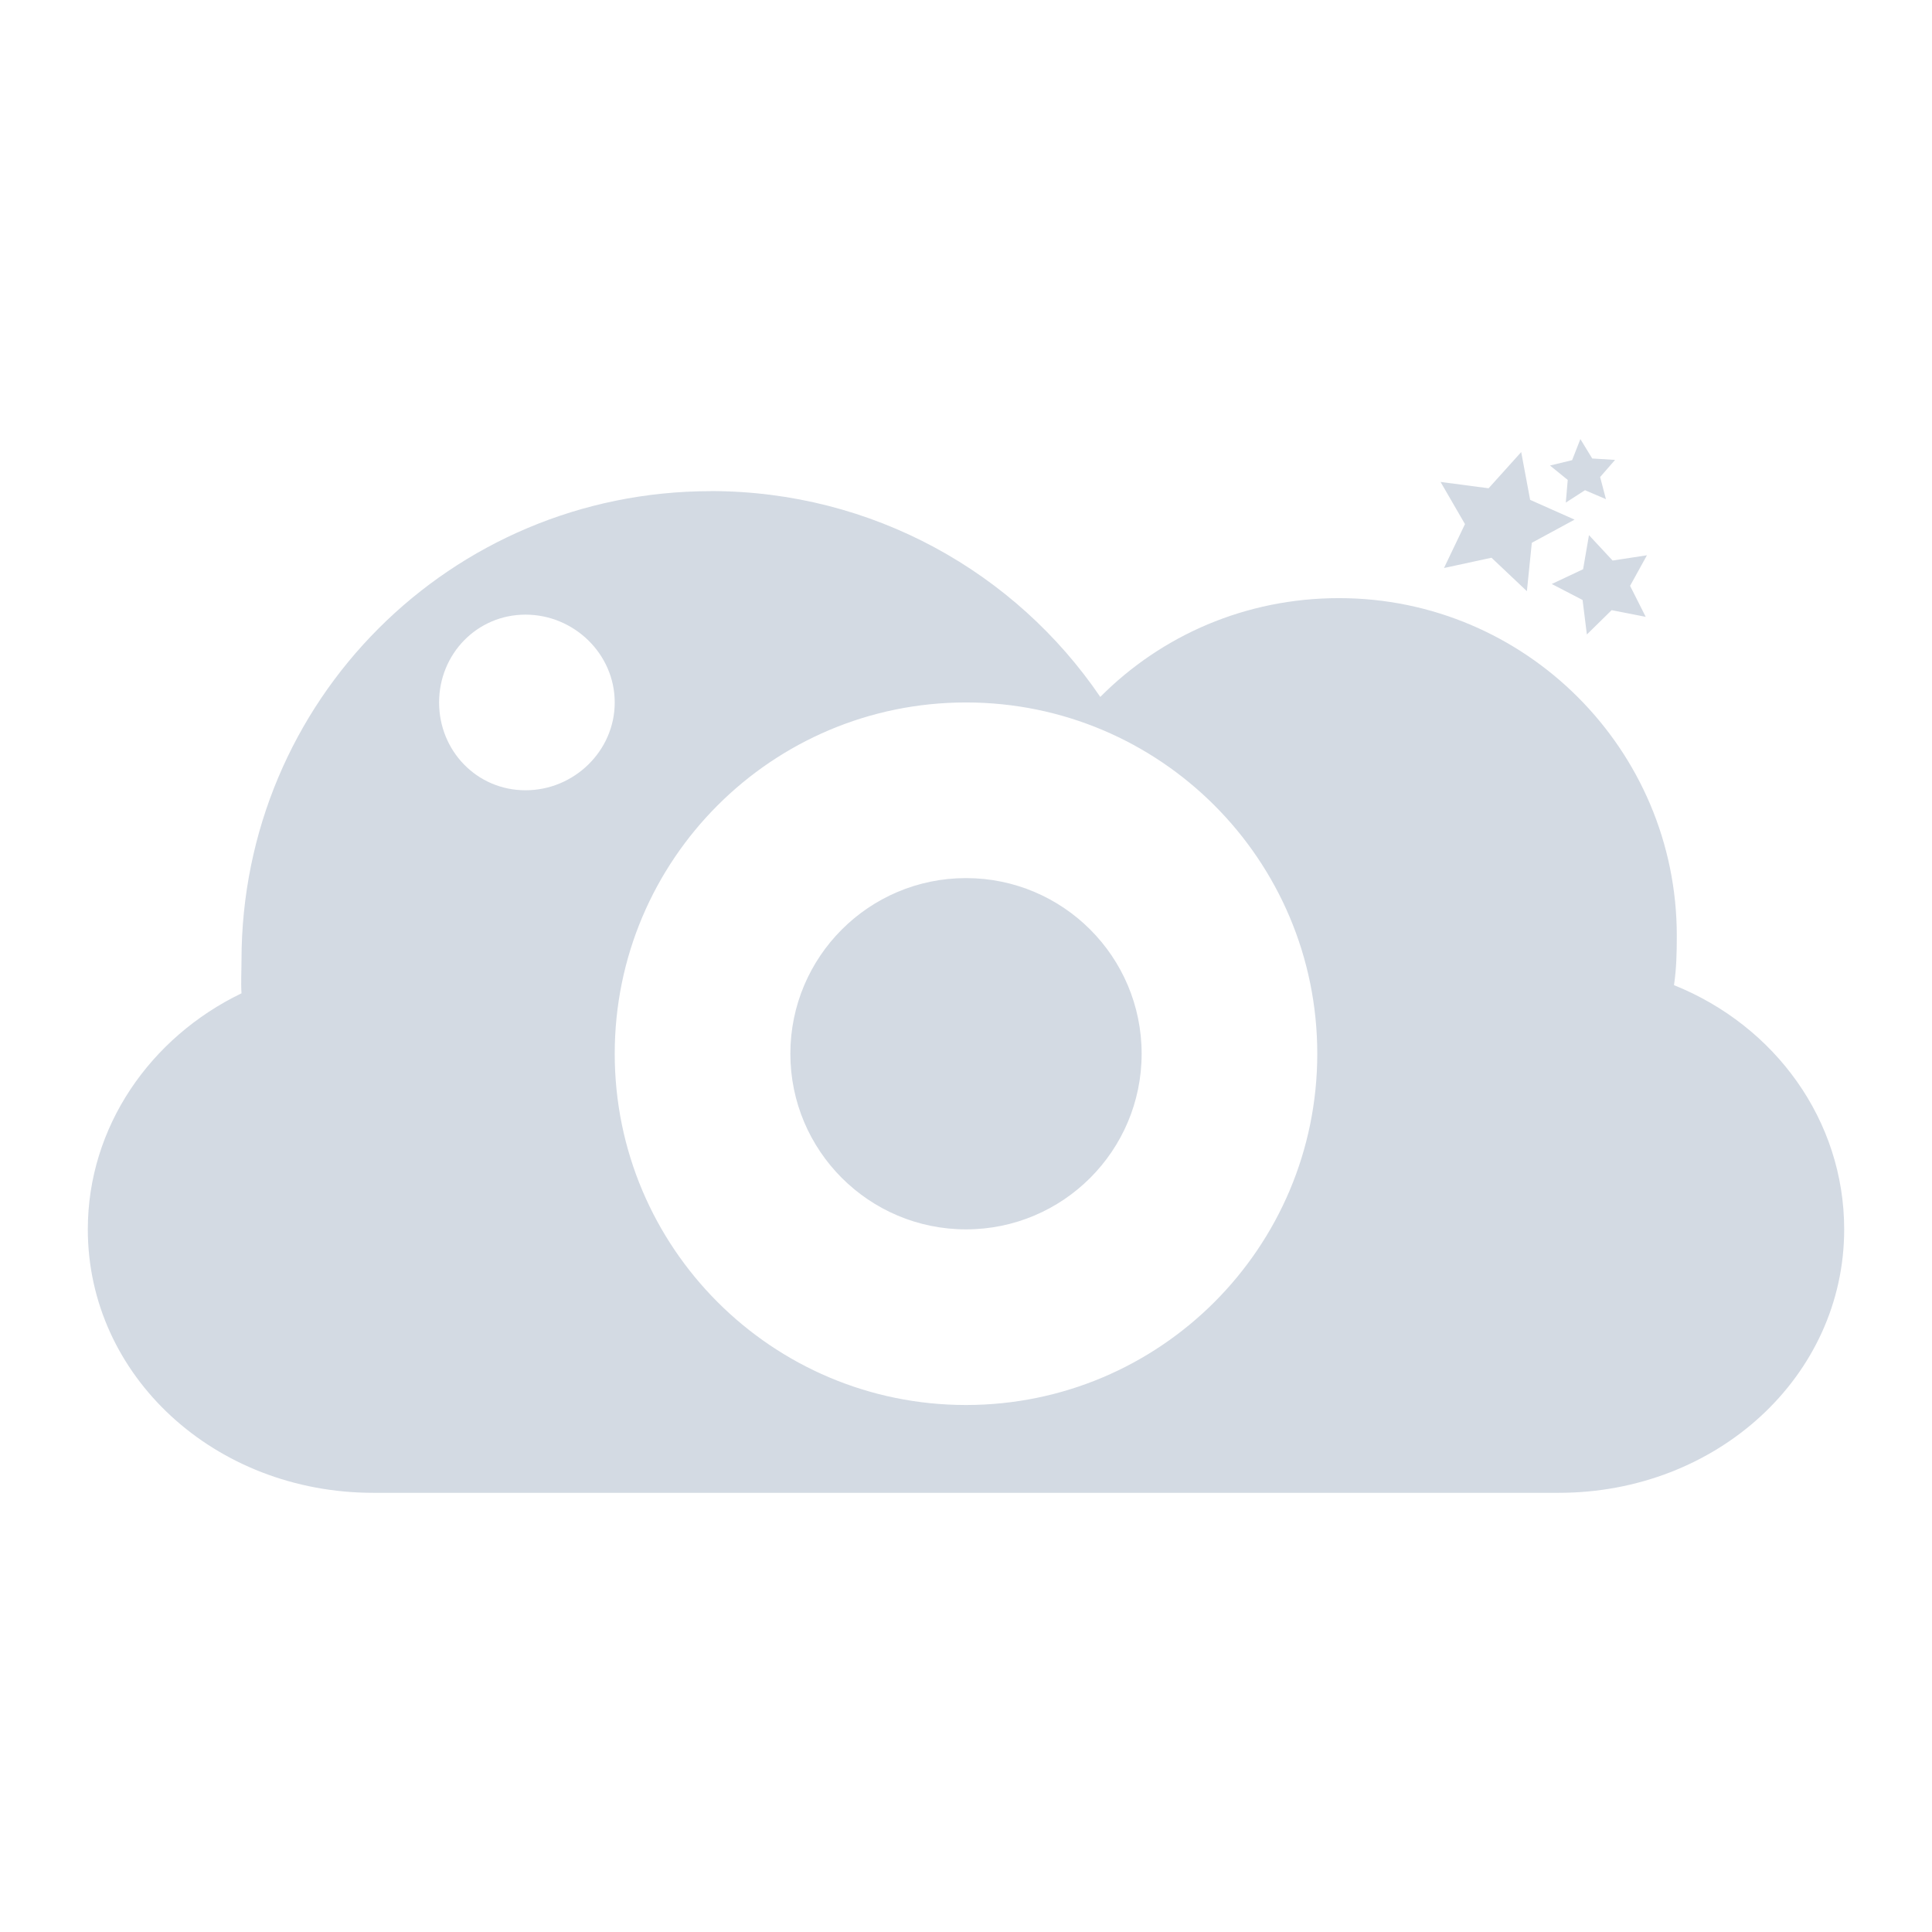
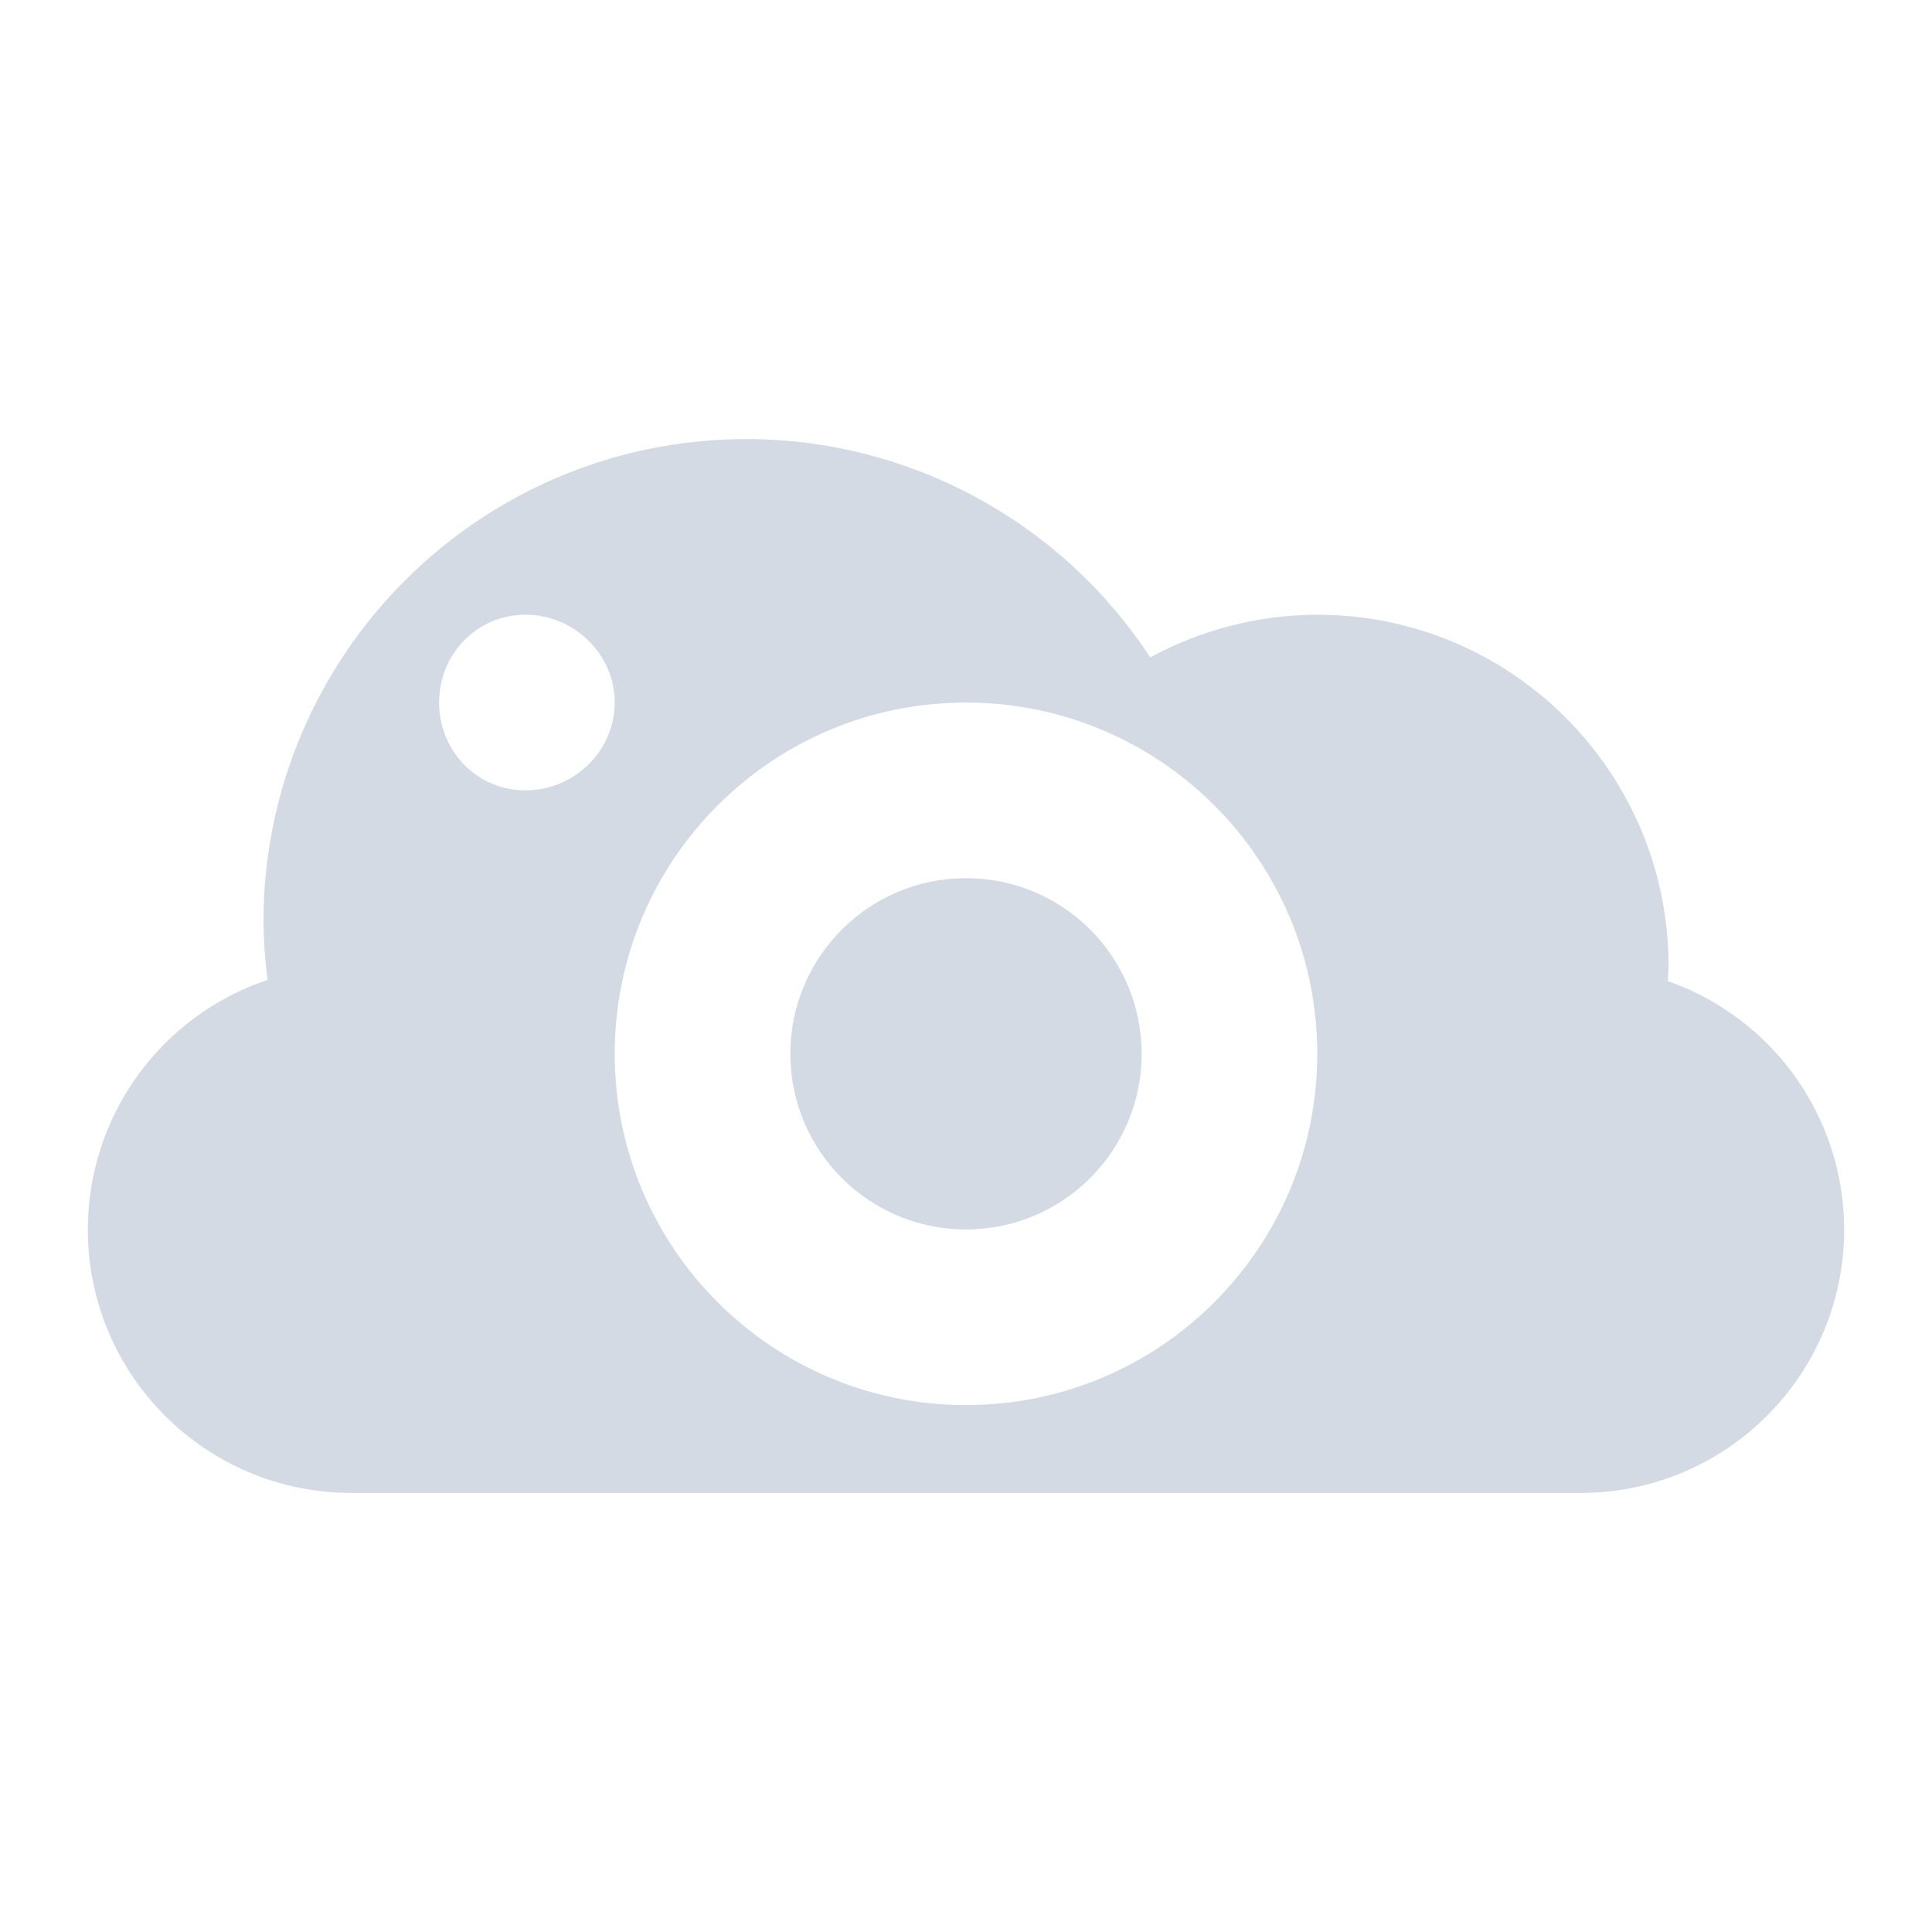
<svg xmlns="http://www.w3.org/2000/svg" width="22" height="22" version="1.1">
  <defs>
    <style id="current-color-scheme" type="text/css">
   .ColorScheme-Text { color:#d3dae3; } .ColorScheme-Highlight { color:#5294e2; }
  </style>
  </defs>
-   <path style="fill:currentColor" class="ColorScheme-Text" d="m17.996 5l-0.094 0.24-0.252 0.061 0.202 0.164-0.022 0.258 0.219-0.141 0.238 0.102-0.066-0.252 0.17-0.195-0.26-0.016-0.135-0.221zm-0.674 0.148l-0.371 0.412-0.547-0.072 0.278 0.48-0.239 0.5 0.541-0.117 0.403 0.381 0.056-0.551 0.487-0.264-0.506-0.225-0.102-0.545zm-9.23 0.445c-2.958 0.001-5.342 2.384-5.342 5.344 0 0.122-0.008 0.254 0 0.374-1.04 0.502-1.75 1.521-1.75 2.688 0 1.671 1.447 3 3.25 3h13.5c1.803 0 3.25-1.329 3.25-3 0-1.241-0.786-2.318-1.938-2.781 0.028-0.188 0.032-0.367 0.032-0.563 0-2.121-1.725-3.844-3.846-3.844-1.065 0-2.023 0.425-2.719 1.125-0.963-1.417-2.592-2.343-4.435-2.344h-0.002zm10.002 0.5l-0.067 0.389-0.357 0.168 0.351 0.182 0.049 0.393 0.282-0.277 0.388 0.076-0.178-0.353 0.192-0.348-0.391 0.06-0.269-0.289zm-12.11 0.906c0.553 0 1.016 0.448 1.016 1s-0.463 1-1.016 1-0.984-0.448-0.984-1 0.432-1 0.984-1zm5.016 1a4 4 0 0 1 4 4 4 4 0 0 1 -4 4 4 4 0 0 1 -4 -4 4 4 0 0 1 4 -4zm0 2a2 2 0 0 0 -2 2 2 2 0 0 0 2 2 2 2 0 0 0 2 -2 2 2 0 0 0 -2 -2z" />
+   <path style="fill:currentColor" class="ColorScheme-Text" d="M 8.5 5 A 5.5 5.5 0 0 0 3 10.5 A 5.5 5.5 0 0 0 3.047 11.158 A 3 3 0 0 0 1 14 A 3 3 0 0 0 4 17 L 18 17 A 3 3 0 0 0 21 14 A 3 3 0 0 0 18.992 11.172 A 4 4 0 0 0 19 11 A 4 4 0 0 0 15 7 A 4 4 0 0 0 13.098 7.486 A 5.5 5.5 0 0 0 8.5 5 z M 5.984 7 C 6.537 7 7 7.448 7 8 C 7 8.552 6.537 9 5.984 9 C 5.431 9 5 8.552 5 8 C 5 7.448 5.432 7 5.984 7 z M 11 8 C 13.209 8 15 9.791 15 12 C 15 14.209 13.209 16 11 16 C 8.791 16 7 14.209 7 12 C 7 9.791 8.791 8 11 8 z M 11 10 C 9.895 10 9 10.895 9 12 C 9 13.105 9.895 14 11 14 C 12.105 14 13 13.105 13 12 C 13 10.895 12.105 10 11 10 z" />
</svg>
